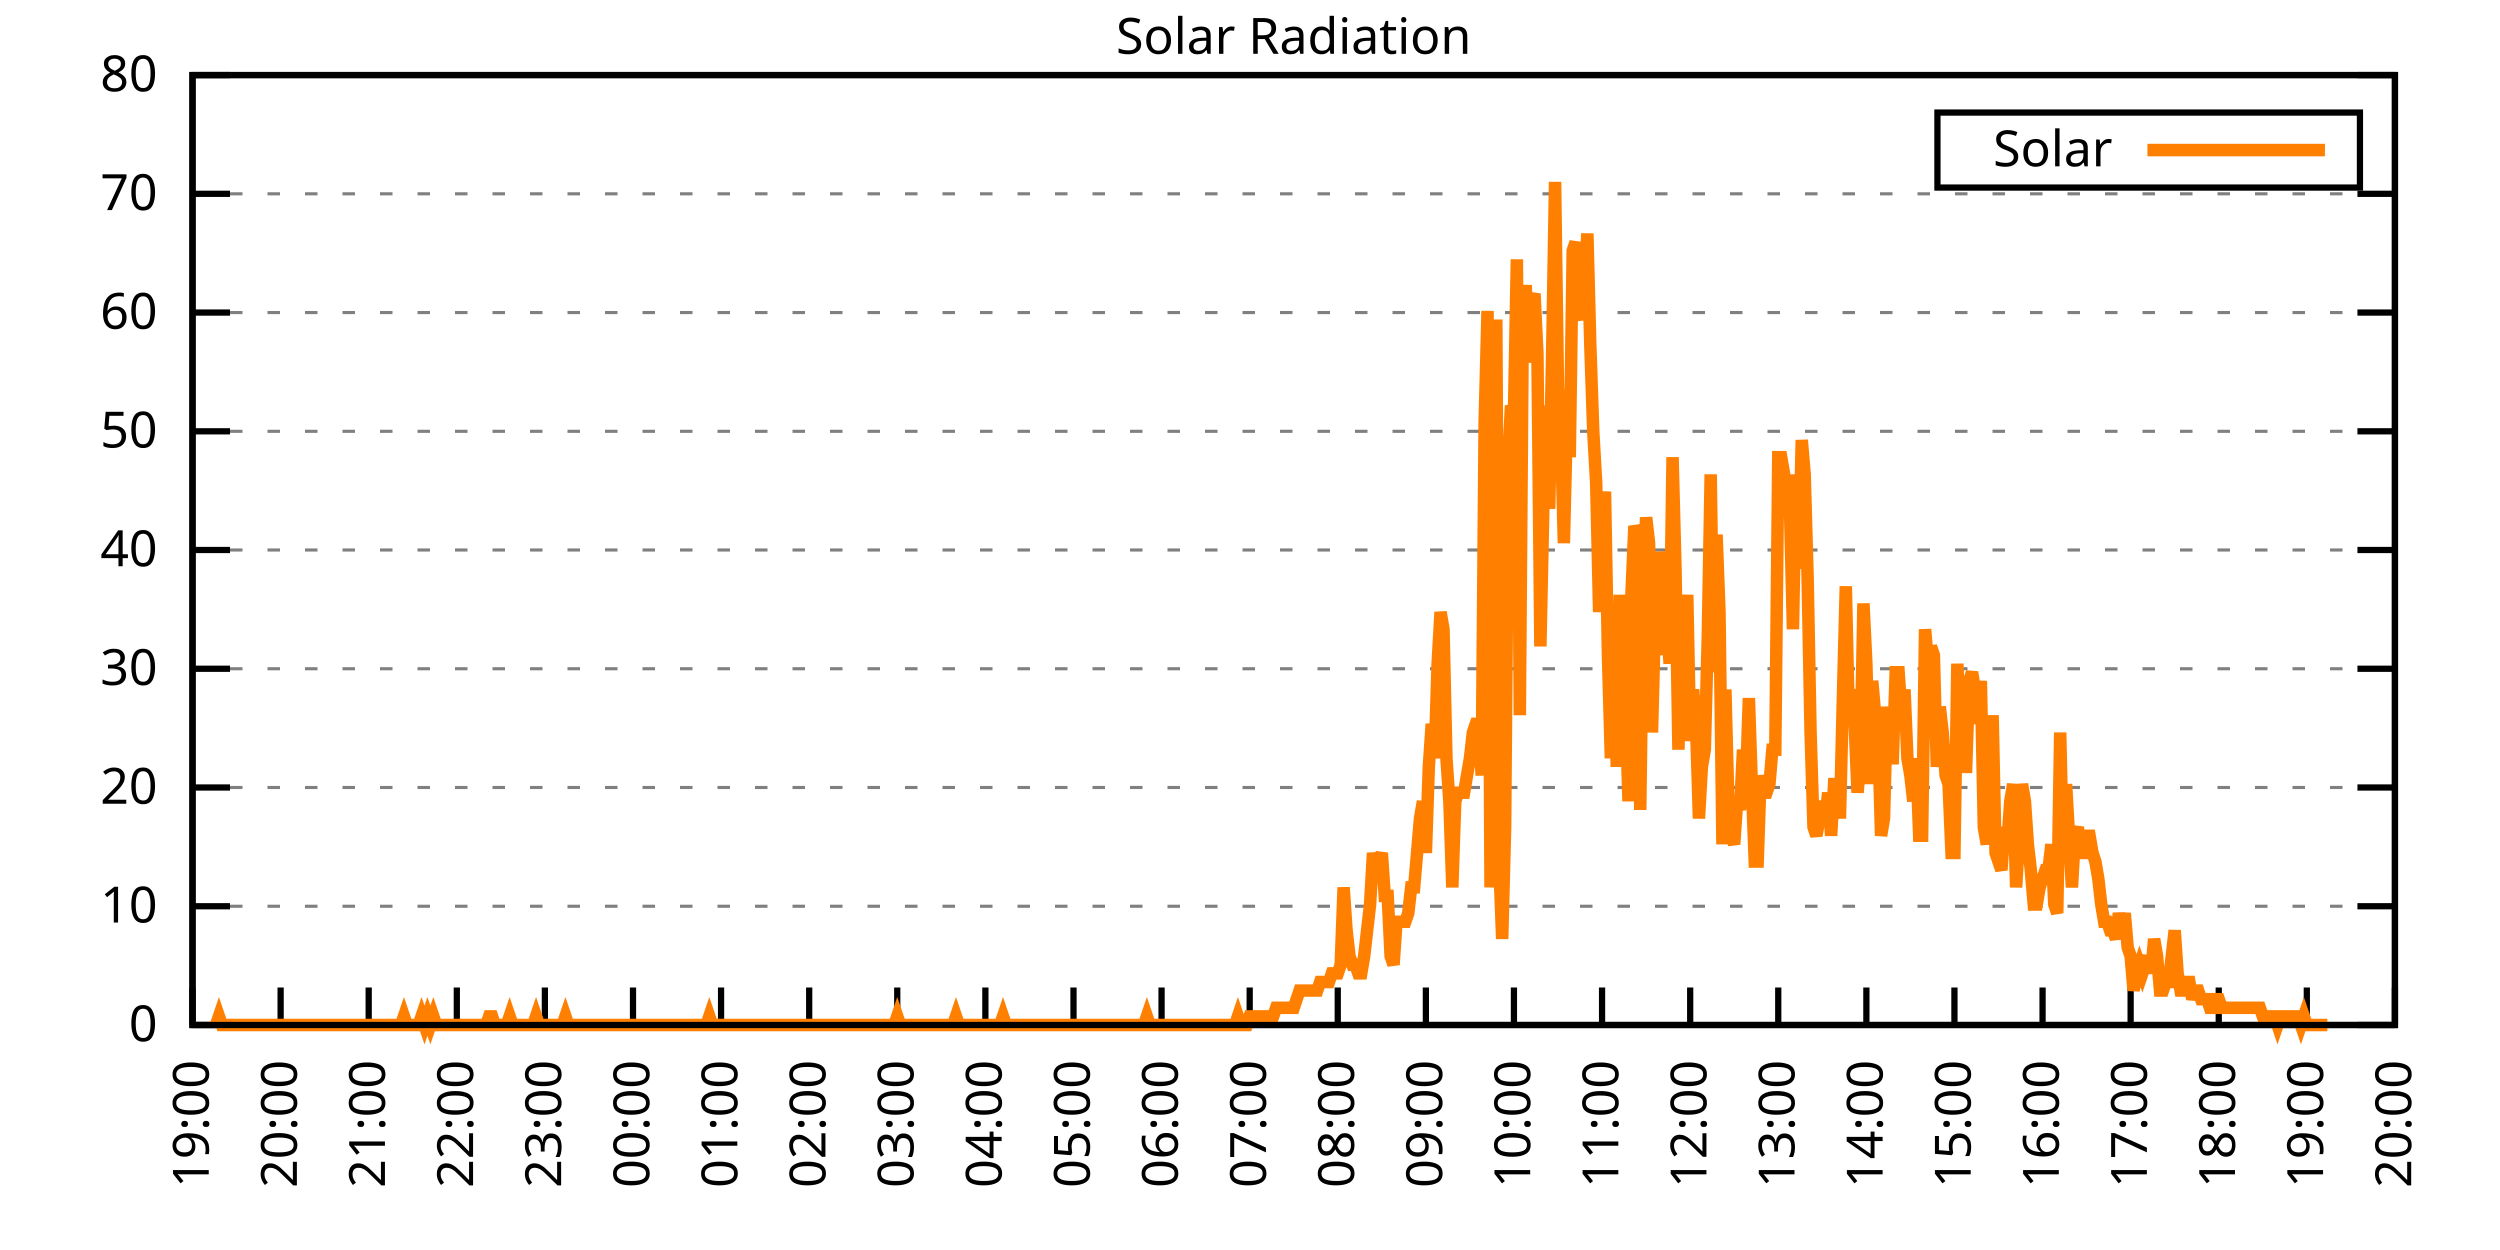
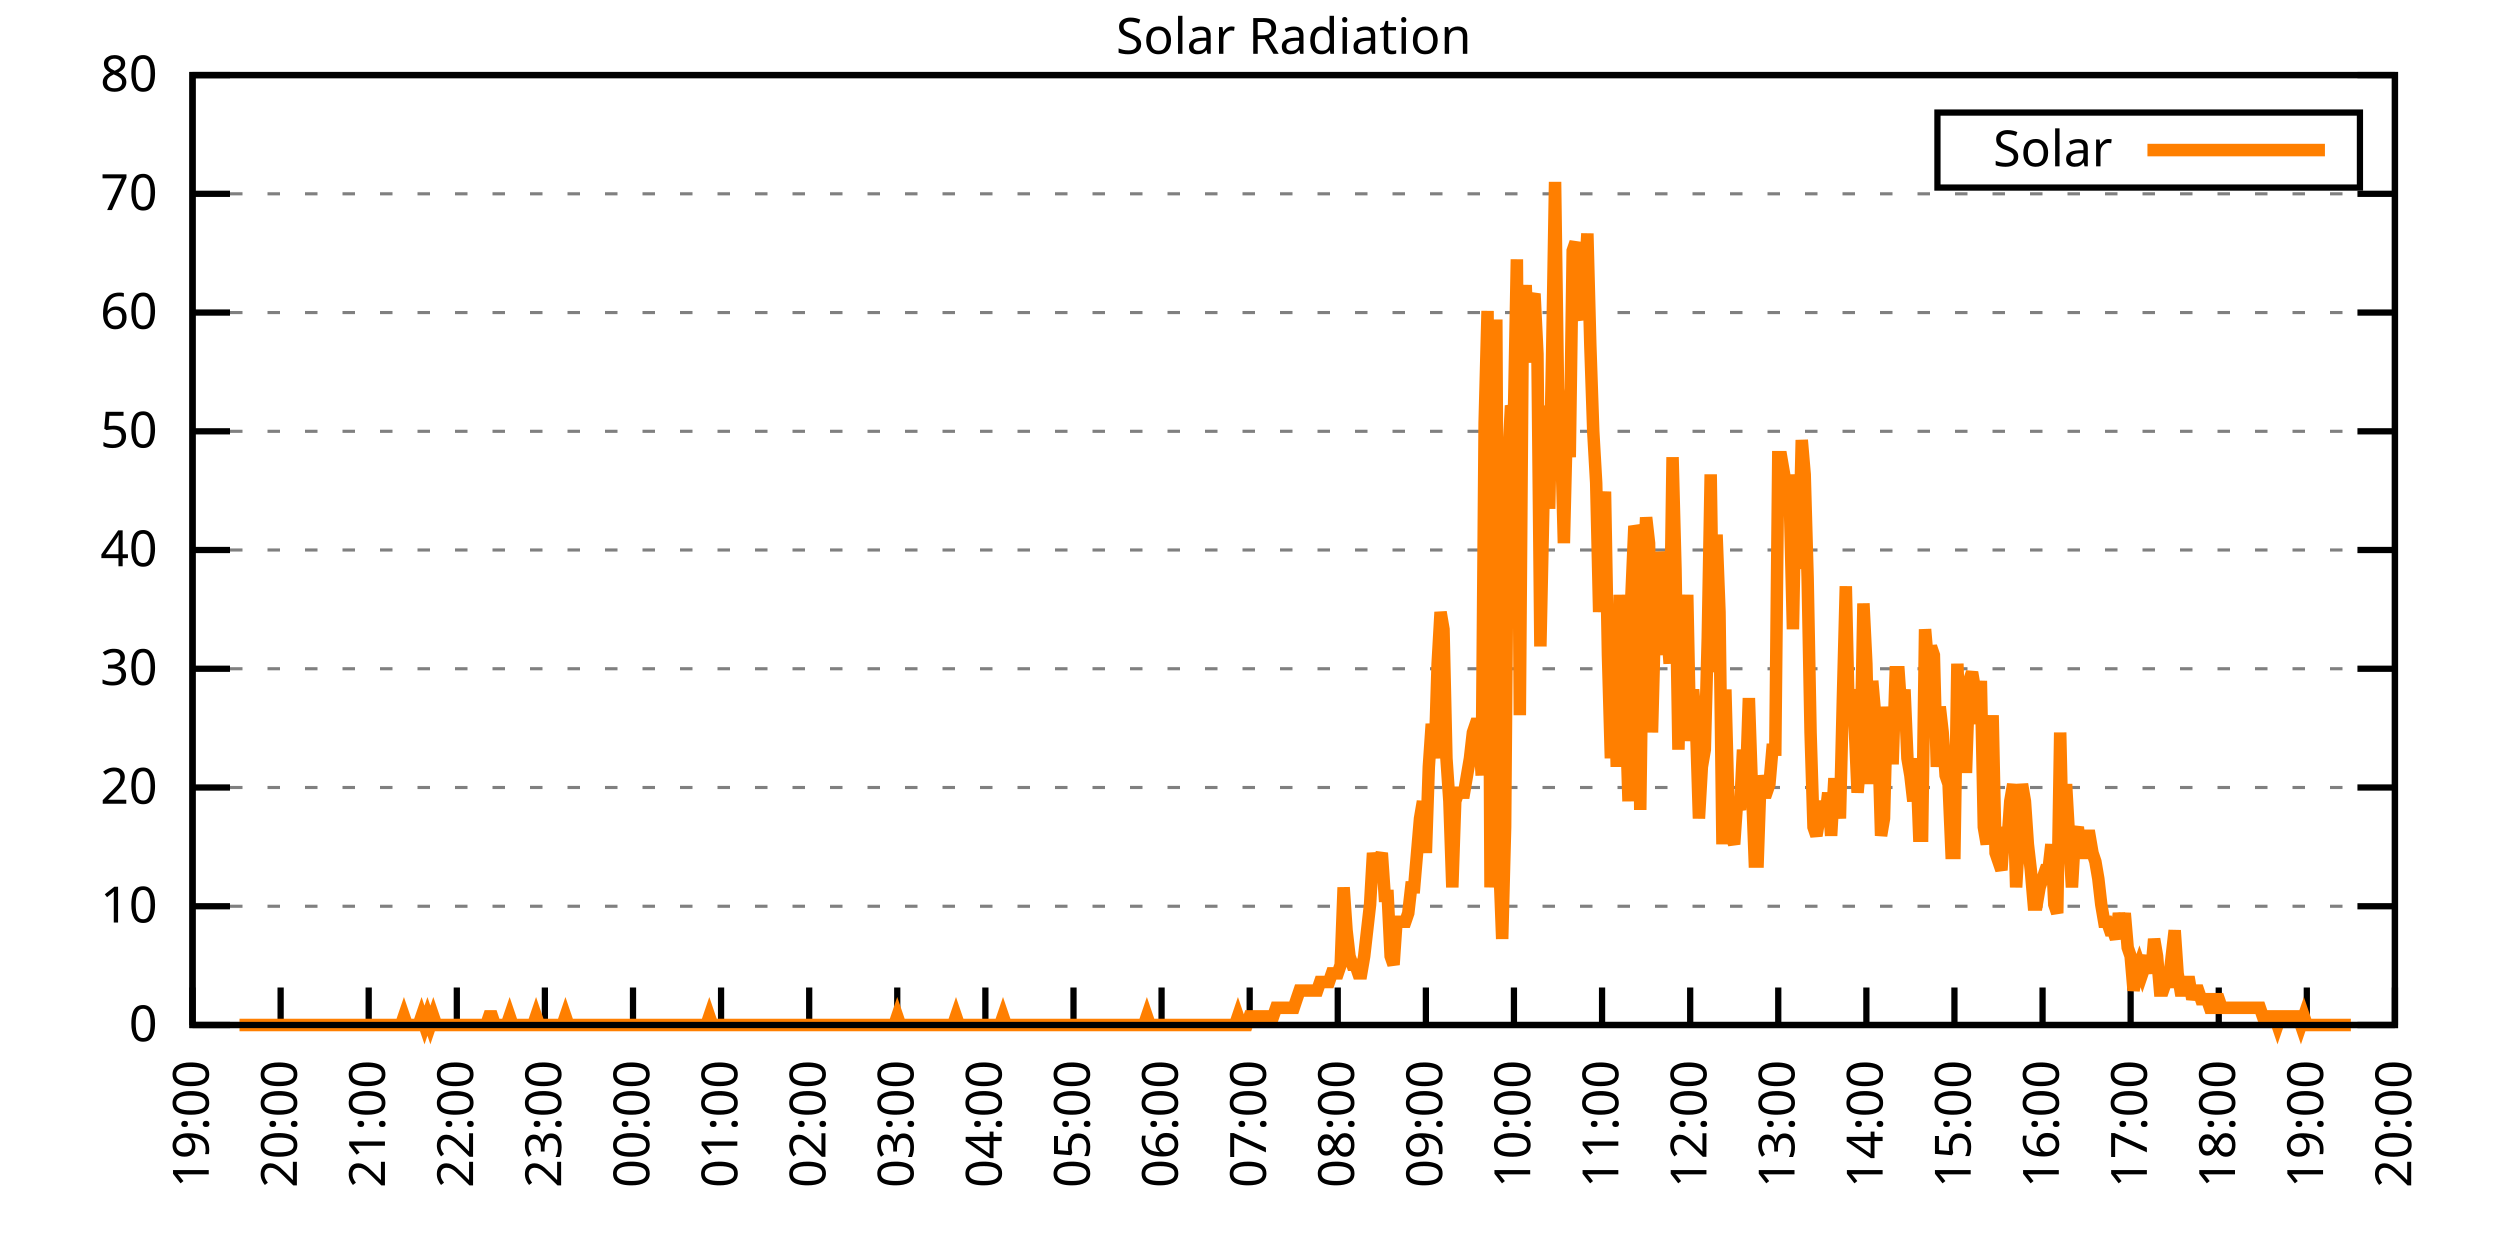
<svg xmlns="http://www.w3.org/2000/svg" xmlns:xlink="http://www.w3.org/1999/xlink" width="400" height="200" viewBox="0 0 400 200">
  <g id="gnuplot_canvas">
    <rect x="0" y="0" width="400" height="200" fill="none" />
    <defs>
      <circle id="gpDot" r="0.5" stroke-width="0.5" stroke="currentColor" />
      <path id="gpPt0" stroke-width="0.333" stroke="currentColor" d="M-1,0 h2 M0,-1 v2" />
      <path id="gpPt1" stroke-width="0.333" stroke="currentColor" d="M-1,-1 L1,1 M1,-1 L-1,1" />
      <path id="gpPt2" stroke-width="0.333" stroke="currentColor" d="M-1,0 L1,0 M0,-1 L0,1 M-1,-1 L1,1 M-1,1 L1,-1" />
      <rect id="gpPt3" stroke-width="0.333" stroke="currentColor" x="-1" y="-1" width="2" height="2" />
      <rect id="gpPt4" stroke-width="0.333" stroke="currentColor" fill="currentColor" x="-1" y="-1" width="2" height="2" />
      <circle id="gpPt5" stroke-width="0.333" stroke="currentColor" cx="0" cy="0" r="1" />
      <use xlink:href="#gpPt5" id="gpPt6" fill="currentColor" stroke="none" />
      <path id="gpPt7" stroke-width="0.333" stroke="currentColor" d="M0,-1.33 L-1.33,0.67 L1.33,0.67 z" />
      <use xlink:href="#gpPt7" id="gpPt8" fill="currentColor" stroke="none" />
      <use xlink:href="#gpPt7" id="gpPt9" stroke="currentColor" transform="rotate(180)" />
      <use xlink:href="#gpPt9" id="gpPt10" fill="currentColor" stroke="none" />
      <use xlink:href="#gpPt3" id="gpPt11" stroke="currentColor" transform="rotate(45)" />
      <use xlink:href="#gpPt11" id="gpPt12" fill="currentColor" stroke="none" />
      <path id="gpPt13" stroke-width="0.333" stroke="currentColor" d="M0,1.330 L1.265,0.411 L0.782,-1.067 L-0.782,-1.076 L-1.265,0.411 z" />
      <use xlink:href="#gpPt13" id="gpPt14" fill="currentColor" stroke="none" />
      <filter id="textbox" filterUnits="objectBoundingBox" x="0" y="0" height="1" width="1">
        <feFlood flood-color="white" flood-opacity="1" result="bgnd" />
        <feComposite in="SourceGraphic" in2="bgnd" operator="atop" />
      </filter>
      <filter id="greybox" filterUnits="objectBoundingBox" x="0" y="0" height="1" width="1">
        <feFlood flood-color="lightgrey" flood-opacity="1" result="grey" />
        <feComposite in="SourceGraphic" in2="grey" operator="atop" />
      </filter>
    </defs>
    <g fill="none" color="white" stroke="currentColor" stroke-width="1.00" stroke-linecap="butt" stroke-linejoin="miter">
</g>
    <g fill="none" color="black" stroke="currentColor" stroke-width="1.00" stroke-linecap="butt" stroke-linejoin="miter">
      <g stroke="none" shape-rendering="crispEdges">
        <polygon fill="rgb(255, 255, 255)" points="30.80,164.00 383.18,164.00 383.18,12.02 30.80,12.02 " />
      </g>
    </g>
    <g fill="none" color="black" stroke="currentColor" stroke-width="1.00" stroke-linecap="butt" stroke-linejoin="miter">
</g>
    <g fill="none" color="black" stroke="black" stroke-width="0.50" stroke-linecap="butt" stroke-linejoin="miter">
</g>
    <g fill="none" color="gray" stroke="currentColor" stroke-width="0.50" stroke-linecap="butt" stroke-linejoin="miter">
      <path stroke="gray" stroke-dasharray="2,4" class="gridline" d="M30.80,164.00 L383.19,164.00  " />
    </g>
    <g fill="none" color="gray" stroke="gray" stroke-width="1.00" stroke-linecap="butt" stroke-linejoin="miter">
</g>
    <g fill="none" color="black" stroke="currentColor" stroke-width="1.00" stroke-linecap="butt" stroke-linejoin="miter">
      <path stroke="black" d="M30.80,164.00 L36.80,164.00 M383.19,164.00 L377.19,164.00  " />
      <g transform="translate(25.20,166.60)" stroke="none" fill="black" font-family="Sans" font-size="8.00" text-anchor="end">
        <text>
          <tspan font-family="Sans"> 0</tspan>
        </text>
      </g>
    </g>
    <g fill="none" color="black" stroke="currentColor" stroke-width="1.00" stroke-linecap="butt" stroke-linejoin="miter">
</g>
    <g fill="none" color="black" stroke="black" stroke-width="0.50" stroke-linecap="butt" stroke-linejoin="miter">
</g>
    <g fill="none" color="gray" stroke="currentColor" stroke-width="0.50" stroke-linecap="butt" stroke-linejoin="miter">
      <path stroke="gray" stroke-dasharray="2,4" class="gridline" d="M30.80,145.00 L383.19,145.00  " />
    </g>
    <g fill="none" color="gray" stroke="gray" stroke-width="1.00" stroke-linecap="butt" stroke-linejoin="miter">
</g>
    <g fill="none" color="black" stroke="currentColor" stroke-width="1.00" stroke-linecap="butt" stroke-linejoin="miter">
      <path stroke="black" d="M30.80,145.00 L36.80,145.00 M383.19,145.00 L377.19,145.00  " />
      <g transform="translate(25.20,147.60)" stroke="none" fill="black" font-family="Sans" font-size="8.00" text-anchor="end">
        <text>
          <tspan font-family="Sans"> 10</tspan>
        </text>
      </g>
    </g>
    <g fill="none" color="black" stroke="currentColor" stroke-width="1.00" stroke-linecap="butt" stroke-linejoin="miter">
</g>
    <g fill="none" color="black" stroke="black" stroke-width="0.50" stroke-linecap="butt" stroke-linejoin="miter">
</g>
    <g fill="none" color="gray" stroke="currentColor" stroke-width="0.50" stroke-linecap="butt" stroke-linejoin="miter">
      <path stroke="gray" stroke-dasharray="2,4" class="gridline" d="M30.80,126.00 L383.19,126.00  " />
    </g>
    <g fill="none" color="gray" stroke="gray" stroke-width="1.00" stroke-linecap="butt" stroke-linejoin="miter">
</g>
    <g fill="none" color="black" stroke="currentColor" stroke-width="1.00" stroke-linecap="butt" stroke-linejoin="miter">
      <path stroke="black" d="M30.80,126.00 L36.80,126.00 M383.19,126.00 L377.19,126.00  " />
      <g transform="translate(25.20,128.60)" stroke="none" fill="black" font-family="Sans" font-size="8.00" text-anchor="end">
        <text>
          <tspan font-family="Sans"> 20</tspan>
        </text>
      </g>
    </g>
    <g fill="none" color="black" stroke="currentColor" stroke-width="1.00" stroke-linecap="butt" stroke-linejoin="miter">
</g>
    <g fill="none" color="black" stroke="black" stroke-width="0.50" stroke-linecap="butt" stroke-linejoin="miter">
</g>
    <g fill="none" color="gray" stroke="currentColor" stroke-width="0.50" stroke-linecap="butt" stroke-linejoin="miter">
      <path stroke="gray" stroke-dasharray="2,4" class="gridline" d="M30.80,107.00 L383.19,107.00  " />
    </g>
    <g fill="none" color="gray" stroke="gray" stroke-width="1.00" stroke-linecap="butt" stroke-linejoin="miter">
</g>
    <g fill="none" color="black" stroke="currentColor" stroke-width="1.00" stroke-linecap="butt" stroke-linejoin="miter">
      <path stroke="black" d="M30.80,107.00 L36.80,107.00 M383.19,107.00 L377.19,107.00  " />
      <g transform="translate(25.20,109.60)" stroke="none" fill="black" font-family="Sans" font-size="8.00" text-anchor="end">
        <text>
          <tspan font-family="Sans"> 30</tspan>
        </text>
      </g>
    </g>
    <g fill="none" color="black" stroke="currentColor" stroke-width="1.00" stroke-linecap="butt" stroke-linejoin="miter">
</g>
    <g fill="none" color="black" stroke="black" stroke-width="0.50" stroke-linecap="butt" stroke-linejoin="miter">
</g>
    <g fill="none" color="gray" stroke="currentColor" stroke-width="0.50" stroke-linecap="butt" stroke-linejoin="miter">
      <path stroke="gray" stroke-dasharray="2,4" class="gridline" d="M30.80,88.00 L383.19,88.00  " />
    </g>
    <g fill="none" color="gray" stroke="gray" stroke-width="1.00" stroke-linecap="butt" stroke-linejoin="miter">
</g>
    <g fill="none" color="black" stroke="currentColor" stroke-width="1.00" stroke-linecap="butt" stroke-linejoin="miter">
      <path stroke="black" d="M30.80,88.00 L36.80,88.00 M383.19,88.00 L377.19,88.00  " />
      <g transform="translate(25.20,90.60)" stroke="none" fill="black" font-family="Sans" font-size="8.00" text-anchor="end">
        <text>
          <tspan font-family="Sans"> 40</tspan>
        </text>
      </g>
    </g>
    <g fill="none" color="black" stroke="currentColor" stroke-width="1.00" stroke-linecap="butt" stroke-linejoin="miter">
</g>
    <g fill="none" color="black" stroke="black" stroke-width="0.50" stroke-linecap="butt" stroke-linejoin="miter">
</g>
    <g fill="none" color="gray" stroke="currentColor" stroke-width="0.50" stroke-linecap="butt" stroke-linejoin="miter">
      <path stroke="gray" stroke-dasharray="2,4" class="gridline" d="M30.80,69.01 L383.19,69.01  " />
    </g>
    <g fill="none" color="gray" stroke="gray" stroke-width="1.00" stroke-linecap="butt" stroke-linejoin="miter">
</g>
    <g fill="none" color="black" stroke="currentColor" stroke-width="1.00" stroke-linecap="butt" stroke-linejoin="miter">
      <path stroke="black" d="M30.80,69.01 L36.80,69.01 M383.19,69.01 L377.19,69.01  " />
      <g transform="translate(25.20,71.61)" stroke="none" fill="black" font-family="Sans" font-size="8.00" text-anchor="end">
        <text>
          <tspan font-family="Sans"> 50</tspan>
        </text>
      </g>
    </g>
    <g fill="none" color="black" stroke="currentColor" stroke-width="1.00" stroke-linecap="butt" stroke-linejoin="miter">
</g>
    <g fill="none" color="black" stroke="black" stroke-width="0.50" stroke-linecap="butt" stroke-linejoin="miter">
</g>
    <g fill="none" color="gray" stroke="currentColor" stroke-width="0.50" stroke-linecap="butt" stroke-linejoin="miter">
      <path stroke="gray" stroke-dasharray="2,4" class="gridline" d="M30.80,50.01 L383.19,50.01  " />
    </g>
    <g fill="none" color="gray" stroke="gray" stroke-width="1.00" stroke-linecap="butt" stroke-linejoin="miter">
</g>
    <g fill="none" color="black" stroke="currentColor" stroke-width="1.00" stroke-linecap="butt" stroke-linejoin="miter">
      <path stroke="black" d="M30.80,50.01 L36.80,50.01 M383.19,50.01 L377.19,50.01  " />
      <g transform="translate(25.20,52.61)" stroke="none" fill="black" font-family="Sans" font-size="8.00" text-anchor="end">
        <text>
          <tspan font-family="Sans"> 60</tspan>
        </text>
      </g>
    </g>
    <g fill="none" color="black" stroke="currentColor" stroke-width="1.00" stroke-linecap="butt" stroke-linejoin="miter">
</g>
    <g fill="none" color="black" stroke="black" stroke-width="0.50" stroke-linecap="butt" stroke-linejoin="miter">
</g>
    <g fill="none" color="gray" stroke="currentColor" stroke-width="0.50" stroke-linecap="butt" stroke-linejoin="miter">
      <path stroke="gray" stroke-dasharray="2,4" class="gridline" d="M30.80,31.01 L383.19,31.01  " />
    </g>
    <g fill="none" color="gray" stroke="gray" stroke-width="1.00" stroke-linecap="butt" stroke-linejoin="miter">
</g>
    <g fill="none" color="black" stroke="currentColor" stroke-width="1.00" stroke-linecap="butt" stroke-linejoin="miter">
      <path stroke="black" d="M30.80,31.01 L36.80,31.01 M383.19,31.01 L377.19,31.01  " />
      <g transform="translate(25.20,33.61)" stroke="none" fill="black" font-family="Sans" font-size="8.00" text-anchor="end">
        <text>
          <tspan font-family="Sans"> 70</tspan>
        </text>
      </g>
    </g>
    <g fill="none" color="black" stroke="currentColor" stroke-width="1.00" stroke-linecap="butt" stroke-linejoin="miter">
</g>
    <g fill="none" color="black" stroke="black" stroke-width="0.50" stroke-linecap="butt" stroke-linejoin="miter">
</g>
    <g fill="none" color="gray" stroke="currentColor" stroke-width="0.50" stroke-linecap="butt" stroke-linejoin="miter">
      <path stroke="gray" stroke-dasharray="2,4" class="gridline" d="M30.80,12.01 L383.19,12.01  " />
    </g>
    <g fill="none" color="gray" stroke="gray" stroke-width="1.00" stroke-linecap="butt" stroke-linejoin="miter">
</g>
    <g fill="none" color="black" stroke="currentColor" stroke-width="1.00" stroke-linecap="butt" stroke-linejoin="miter">
      <path stroke="black" d="M30.80,12.01 L36.80,12.01 M383.19,12.01 L377.19,12.01  " />
      <g transform="translate(25.20,14.61)" stroke="none" fill="black" font-family="Sans" font-size="8.00" text-anchor="end">
        <text>
          <tspan font-family="Sans"> 80</tspan>
        </text>
      </g>
    </g>
    <g fill="none" color="black" stroke="currentColor" stroke-width="1.00" stroke-linecap="butt" stroke-linejoin="miter">
      <path stroke="black" d="M30.80,164.00 L30.80,158.00  " />
      <g transform="translate(33.40,169.60) rotate(270.00)" stroke="none" fill="black" font-family="Sans" font-size="8.00" text-anchor="end">
        <text>
          <tspan font-family="Sans">19:00</tspan>
        </text>
      </g>
    </g>
    <g fill="none" color="black" stroke="currentColor" stroke-width="1.00" stroke-linecap="butt" stroke-linejoin="miter">
      <path stroke="black" d="M44.90,164.00 L44.90,158.00  " />
      <g transform="translate(47.50,169.60) rotate(270.00)" stroke="none" fill="black" font-family="Sans" font-size="8.00" text-anchor="end">
        <text>
          <tspan font-family="Sans">20:00</tspan>
        </text>
      </g>
    </g>
    <g fill="none" color="black" stroke="currentColor" stroke-width="1.00" stroke-linecap="butt" stroke-linejoin="miter">
      <path stroke="black" d="M58.99,164.00 L58.99,158.00  " />
      <g transform="translate(61.59,169.60) rotate(270.00)" stroke="none" fill="black" font-family="Sans" font-size="8.00" text-anchor="end">
        <text>
          <tspan font-family="Sans">21:00</tspan>
        </text>
      </g>
    </g>
    <g fill="none" color="black" stroke="currentColor" stroke-width="1.00" stroke-linecap="butt" stroke-linejoin="miter">
      <path stroke="black" d="M73.09,164.00 L73.09,158.00  " />
      <g transform="translate(75.69,169.60) rotate(270.00)" stroke="none" fill="black" font-family="Sans" font-size="8.00" text-anchor="end">
        <text>
          <tspan font-family="Sans">22:00</tspan>
        </text>
      </g>
    </g>
    <g fill="none" color="black" stroke="currentColor" stroke-width="1.00" stroke-linecap="butt" stroke-linejoin="miter">
      <path stroke="black" d="M87.18,164.00 L87.18,158.00  " />
      <g transform="translate(89.78,169.60) rotate(270.00)" stroke="none" fill="black" font-family="Sans" font-size="8.00" text-anchor="end">
        <text>
          <tspan font-family="Sans">23:00</tspan>
        </text>
      </g>
    </g>
    <g fill="none" color="black" stroke="currentColor" stroke-width="1.00" stroke-linecap="butt" stroke-linejoin="miter">
      <path stroke="black" d="M101.28,164.00 L101.28,158.00  " />
      <g transform="translate(103.88,169.60) rotate(270.00)" stroke="none" fill="black" font-family="Sans" font-size="8.00" text-anchor="end">
        <text>
          <tspan font-family="Sans">00:00</tspan>
        </text>
      </g>
    </g>
    <g fill="none" color="black" stroke="currentColor" stroke-width="1.00" stroke-linecap="butt" stroke-linejoin="miter">
      <path stroke="black" d="M115.37,164.00 L115.37,158.00  " />
      <g transform="translate(117.97,169.60) rotate(270.00)" stroke="none" fill="black" font-family="Sans" font-size="8.00" text-anchor="end">
        <text>
          <tspan font-family="Sans">01:00</tspan>
        </text>
      </g>
    </g>
    <g fill="none" color="black" stroke="currentColor" stroke-width="1.00" stroke-linecap="butt" stroke-linejoin="miter">
      <path stroke="black" d="M129.47,164.00 L129.47,158.00  " />
      <g transform="translate(132.07,169.60) rotate(270.00)" stroke="none" fill="black" font-family="Sans" font-size="8.00" text-anchor="end">
        <text>
          <tspan font-family="Sans">02:00</tspan>
        </text>
      </g>
    </g>
    <g fill="none" color="black" stroke="currentColor" stroke-width="1.00" stroke-linecap="butt" stroke-linejoin="miter">
      <path stroke="black" d="M143.56,164.00 L143.56,158.00  " />
      <g transform="translate(146.16,169.60) rotate(270.00)" stroke="none" fill="black" font-family="Sans" font-size="8.00" text-anchor="end">
        <text>
          <tspan font-family="Sans">03:00</tspan>
        </text>
      </g>
    </g>
    <g fill="none" color="black" stroke="currentColor" stroke-width="1.00" stroke-linecap="butt" stroke-linejoin="miter">
      <path stroke="black" d="M157.66,164.00 L157.66,158.00  " />
      <g transform="translate(160.26,169.60) rotate(270.00)" stroke="none" fill="black" font-family="Sans" font-size="8.00" text-anchor="end">
        <text>
          <tspan font-family="Sans">04:00</tspan>
        </text>
      </g>
    </g>
    <g fill="none" color="black" stroke="currentColor" stroke-width="1.00" stroke-linecap="butt" stroke-linejoin="miter">
      <path stroke="black" d="M171.76,164.00 L171.76,158.00  " />
      <g transform="translate(174.36,169.60) rotate(270.00)" stroke="none" fill="black" font-family="Sans" font-size="8.00" text-anchor="end">
        <text>
          <tspan font-family="Sans">05:00</tspan>
        </text>
      </g>
    </g>
    <g fill="none" color="black" stroke="currentColor" stroke-width="1.00" stroke-linecap="butt" stroke-linejoin="miter">
      <path stroke="black" d="M185.85,164.00 L185.85,158.00  " />
      <g transform="translate(188.45,169.60) rotate(270.00)" stroke="none" fill="black" font-family="Sans" font-size="8.00" text-anchor="end">
        <text>
          <tspan font-family="Sans">06:00</tspan>
        </text>
      </g>
    </g>
    <g fill="none" color="black" stroke="currentColor" stroke-width="1.00" stroke-linecap="butt" stroke-linejoin="miter">
      <path stroke="black" d="M199.95,164.00 L199.95,158.00  " />
      <g transform="translate(202.55,169.60) rotate(270.00)" stroke="none" fill="black" font-family="Sans" font-size="8.00" text-anchor="end">
        <text>
          <tspan font-family="Sans">07:00</tspan>
        </text>
      </g>
    </g>
    <g fill="none" color="black" stroke="currentColor" stroke-width="1.00" stroke-linecap="butt" stroke-linejoin="miter">
      <path stroke="black" d="M214.04,164.00 L214.04,158.00  " />
      <g transform="translate(216.64,169.60) rotate(270.00)" stroke="none" fill="black" font-family="Sans" font-size="8.00" text-anchor="end">
        <text>
          <tspan font-family="Sans">08:00</tspan>
        </text>
      </g>
    </g>
    <g fill="none" color="black" stroke="currentColor" stroke-width="1.00" stroke-linecap="butt" stroke-linejoin="miter">
      <path stroke="black" d="M228.14,164.00 L228.14,158.00  " />
      <g transform="translate(230.74,169.60) rotate(270.00)" stroke="none" fill="black" font-family="Sans" font-size="8.00" text-anchor="end">
        <text>
          <tspan font-family="Sans">09:00</tspan>
        </text>
      </g>
    </g>
    <g fill="none" color="black" stroke="currentColor" stroke-width="1.00" stroke-linecap="butt" stroke-linejoin="miter">
      <path stroke="black" d="M242.23,164.00 L242.23,158.00  " />
      <g transform="translate(244.83,169.60) rotate(270.00)" stroke="none" fill="black" font-family="Sans" font-size="8.00" text-anchor="end">
        <text>
          <tspan font-family="Sans">10:00</tspan>
        </text>
      </g>
    </g>
    <g fill="none" color="black" stroke="currentColor" stroke-width="1.00" stroke-linecap="butt" stroke-linejoin="miter">
      <path stroke="black" d="M256.33,164.00 L256.33,158.00  " />
      <g transform="translate(258.93,169.60) rotate(270.00)" stroke="none" fill="black" font-family="Sans" font-size="8.00" text-anchor="end">
        <text>
          <tspan font-family="Sans">11:00</tspan>
        </text>
      </g>
    </g>
    <g fill="none" color="black" stroke="currentColor" stroke-width="1.00" stroke-linecap="butt" stroke-linejoin="miter">
      <path stroke="black" d="M270.43,164.00 L270.43,158.00  " />
      <g transform="translate(273.03,169.60) rotate(270.00)" stroke="none" fill="black" font-family="Sans" font-size="8.00" text-anchor="end">
        <text>
          <tspan font-family="Sans">12:00</tspan>
        </text>
      </g>
    </g>
    <g fill="none" color="black" stroke="currentColor" stroke-width="1.00" stroke-linecap="butt" stroke-linejoin="miter">
      <path stroke="black" d="M284.52,164.00 L284.52,158.00  " />
      <g transform="translate(287.12,169.60) rotate(270.00)" stroke="none" fill="black" font-family="Sans" font-size="8.00" text-anchor="end">
        <text>
          <tspan font-family="Sans">13:00</tspan>
        </text>
      </g>
    </g>
    <g fill="none" color="black" stroke="currentColor" stroke-width="1.00" stroke-linecap="butt" stroke-linejoin="miter">
      <path stroke="black" d="M298.62,164.00 L298.62,158.00  " />
      <g transform="translate(301.22,169.60) rotate(270.00)" stroke="none" fill="black" font-family="Sans" font-size="8.00" text-anchor="end">
        <text>
          <tspan font-family="Sans">14:00</tspan>
        </text>
      </g>
    </g>
    <g fill="none" color="black" stroke="currentColor" stroke-width="1.00" stroke-linecap="butt" stroke-linejoin="miter">
      <path stroke="black" d="M312.71,164.00 L312.71,158.00  " />
      <g transform="translate(315.31,169.60) rotate(270.00)" stroke="none" fill="black" font-family="Sans" font-size="8.00" text-anchor="end">
        <text>
          <tspan font-family="Sans">15:00</tspan>
        </text>
      </g>
    </g>
    <g fill="none" color="black" stroke="currentColor" stroke-width="1.00" stroke-linecap="butt" stroke-linejoin="miter">
      <path stroke="black" d="M326.81,164.00 L326.81,158.00  " />
      <g transform="translate(329.41,169.60) rotate(270.00)" stroke="none" fill="black" font-family="Sans" font-size="8.00" text-anchor="end">
        <text>
          <tspan font-family="Sans">16:00</tspan>
        </text>
      </g>
    </g>
    <g fill="none" color="black" stroke="currentColor" stroke-width="1.00" stroke-linecap="butt" stroke-linejoin="miter">
      <path stroke="black" d="M340.90,164.00 L340.90,158.00  " />
      <g transform="translate(343.50,169.60) rotate(270.00)" stroke="none" fill="black" font-family="Sans" font-size="8.00" text-anchor="end">
        <text>
          <tspan font-family="Sans">17:00</tspan>
        </text>
      </g>
    </g>
    <g fill="none" color="black" stroke="currentColor" stroke-width="1.00" stroke-linecap="butt" stroke-linejoin="miter">
      <path stroke="black" d="M355.00,164.00 L355.00,158.00  " />
      <g transform="translate(357.60,169.60) rotate(270.00)" stroke="none" fill="black" font-family="Sans" font-size="8.00" text-anchor="end">
        <text>
          <tspan font-family="Sans">18:00</tspan>
        </text>
      </g>
    </g>
    <g fill="none" color="black" stroke="currentColor" stroke-width="1.00" stroke-linecap="butt" stroke-linejoin="miter">
      <path stroke="black" d="M369.09,164.00 L369.09,158.00  " />
      <g transform="translate(371.69,169.60) rotate(270.00)" stroke="none" fill="black" font-family="Sans" font-size="8.00" text-anchor="end">
        <text>
          <tspan font-family="Sans">19:00</tspan>
        </text>
      </g>
    </g>
    <g fill="none" color="black" stroke="currentColor" stroke-width="1.00" stroke-linecap="butt" stroke-linejoin="miter">
      <path stroke="black" d="M383.19,164.00 L383.19,158.00  " />
      <g transform="translate(385.79,169.60) rotate(270.00)" stroke="none" fill="black" font-family="Sans" font-size="8.00" text-anchor="end">
        <text>
          <tspan font-family="Sans">20:00</tspan>
        </text>
      </g>
    </g>
    <g fill="none" color="black" stroke="currentColor" stroke-width="1.00" stroke-linecap="butt" stroke-linejoin="miter">
</g>
    <g fill="none" color="black" stroke="currentColor" stroke-width="1.00" stroke-linecap="butt" stroke-linejoin="miter">
      <path stroke="black" d="M30.80,12.01 L30.80,164.00 L383.19,164.00 L383.19,12.01 L30.80,12.01 Z  " />
    </g>
    <g fill="none" color="black" stroke="currentColor" stroke-width="1.00" stroke-linecap="butt" stroke-linejoin="miter">
</g>
    <g fill="none" color="black" stroke="currentColor" stroke-width="1.00" stroke-linecap="butt" stroke-linejoin="miter">
      <path stroke="black" d="M309.99,30.01 L309.99,18.01 L377.59,18.01 L377.59,30.01 L309.99,30.01 Z  " />
    </g>
    <g id="Solar_Radiation_plot_1">
      <g fill="none" color="white" stroke="black" stroke-width="2.00" stroke-linecap="butt" stroke-linejoin="miter">
</g>
      <g fill="none" color="black" stroke="currentColor" stroke-width="2.00" stroke-linecap="butt" stroke-linejoin="miter">
        <g transform="translate(337.99,26.61)" stroke="none" fill="black" font-family="Sans" font-size="8.00" text-anchor="end">
          <text>
            <tspan font-family="Sans">Solar</tspan>
          </text>
        </g>
      </g>
      <g fill="none" color="black" stroke="currentColor" stroke-width="2.00" stroke-linecap="butt" stroke-linejoin="miter">
-         <path stroke="rgb(255, 127,   0)" d="M343.59,24.01 L371.99,24.01 M34.56,164.00 L35.03,162.62 L35.50,164.00 L35.97,164.00 L36.44,164.00 L36.91,164.00   L37.38,164.00 L37.85,164.00 L38.32,164.00 L38.79,164.00 L39.26,164.00 L39.73,164.00 L40.20,164.00 L40.67,164.00   L41.14,164.00 L41.61,164.00 L42.08,164.00 L42.55,164.00 L43.02,164.00 L43.49,164.00 L43.96,164.00 L44.43,164.00   L44.90,164.00 L45.37,164.00 L45.84,164.00 L46.31,164.00 L46.78,164.00 L47.24,164.00 L47.71,164.00 L48.18,164.00   L48.65,164.00 L49.12,164.00 L49.59,164.00 L60.17,164.00 L60.87,164.00 L61.34,164.00 L61.81,164.00 L62.28,164.00   L62.75,164.00 L63.22,164.00 L63.69,164.00 L64.16,164.00 L64.63,162.62 L65.10,164.00 L65.57,164.00 L66.04,164.00   L66.51,164.00 L66.98,164.00 L67.45,162.62 L67.92,164.00 L68.39,162.62 L68.86,164.00 L69.33,162.62 L69.80,164.00   L70.27,164.00 L70.74,164.00 L71.21,164.00 L71.68,164.00 L72.15,164.00 L72.62,164.00 L73.09,164.00 L73.56,164.00   L74.03,164.00 L74.50,164.00 L74.97,164.00 L75.44,164.00 L75.91,164.00 L76.38,164.00 L76.85,164.00 L77.32,164.00   L77.79,164.00 L78.26,162.62 L78.73,162.62 L79.19,164.00 L79.66,164.00 L80.13,164.00 L80.60,164.00 L81.07,164.00   L81.54,162.62 L82.01,164.00 L82.48,164.00 L82.95,164.00 L83.42,164.00 L83.89,164.00 L84.36,164.00 L84.83,164.00   L85.30,164.00 L85.77,162.62 L86.24,164.00 L86.71,164.00 L87.18,164.00 L87.65,164.00 L88.12,164.00 L88.59,164.00   L89.06,164.00 L89.53,164.00 L90.00,164.00 L90.47,162.62 L90.94,164.00 L91.41,164.00 L91.88,164.00 L92.35,164.00   L92.82,164.00 L93.29,164.00 L93.76,164.00 L94.23,164.00 L94.70,164.00 L95.17,164.00 L95.64,164.00 L96.11,164.00   L96.58,164.00 L97.05,164.00 L97.52,164.00 L97.99,164.00 L98.46,164.00 L98.93,164.00 L99.40,164.00 L99.87,164.00   L100.34,164.00 L100.81,164.00 L101.28,164.00 L101.75,164.00 L102.22,164.00 L102.69,164.00 L103.16,164.00 L103.63,164.00   L104.10,164.00 L104.57,164.00 L105.04,164.00 L105.51,164.00 L105.98,164.00 L106.45,164.00 L106.92,164.00 L107.39,164.00   L107.86,164.00 L108.33,164.00 L108.80,164.00 L109.27,164.00 L109.74,164.00 L110.21,164.00 L110.68,164.00 L111.14,164.00   L111.61,164.00 L112.08,164.00 L112.55,164.00 L113.02,164.00 L113.49,162.62 L113.96,164.00 L114.43,164.00 L114.90,164.00   L115.37,164.00 L115.84,164.00 L116.31,164.00 L116.78,164.00 L117.25,164.00 L117.72,164.00 L118.19,164.00 L118.66,164.00   L119.13,164.00 L119.60,164.00 L120.07,164.00 L120.54,164.00 L121.01,164.00 L121.48,164.00 L121.95,164.00 L122.42,164.00   L122.89,164.00 L123.36,164.00 L123.83,164.00 L124.30,164.00 L124.77,164.00 L125.24,164.00 L125.71,164.00 L126.18,164.00   L126.65,164.00 L127.12,164.00 L127.59,164.00 L128.06,164.00 L128.53,164.00 L129.00,164.00 L129.47,164.00 L129.94,164.00   L130.41,164.00 L130.88,164.00 L131.35,164.00 L131.82,164.00 L132.29,164.00 L132.76,164.00 L133.23,164.00 L133.70,164.00   L134.17,164.00 L134.64,164.00 L135.11,164.00 L135.58,164.00 L136.05,164.00 L136.52,164.00 L136.99,164.00 L137.46,164.00   L137.93,164.00 L138.40,164.00 L138.87,164.00 L139.34,164.00 L139.81,164.00 L140.28,164.00 L140.75,164.00 L141.22,164.00   L141.69,164.00 L142.16,164.00 L142.63,164.00 L143.09,164.00 L143.56,162.62 L144.03,164.00 L144.50,164.00 L144.97,164.00   L145.44,164.00 L145.91,164.00 L146.38,164.00 L146.85,164.00 L147.32,164.00 L147.79,164.00 L148.26,164.00 L148.73,164.00   L149.20,164.00 L149.67,164.00 L150.14,164.00 L150.61,164.00 L151.08,164.00 L151.55,164.00 L152.02,164.00 L152.49,164.00   L152.96,162.62 L153.43,164.00 L153.90,164.00 L154.37,164.00 L154.84,164.00 L155.31,164.00 L155.78,164.00 L156.25,164.00   L156.72,164.00 L157.19,164.00 L157.66,164.00 L158.13,164.00 L158.60,164.00 L159.07,164.00 L159.54,164.00 L160.01,164.00   L160.48,162.62 L160.95,164.00 L161.42,164.00 L161.89,164.00 L162.36,164.00 L162.83,164.00 L163.30,164.00 L163.77,164.00   L164.24,164.00 L164.71,164.00 L165.18,164.00 L165.65,164.00 L166.12,164.00 L166.59,164.00 L167.06,164.00 L167.53,164.00   L168.00,164.00 L168.47,164.00 L168.94,164.00 L169.41,164.00 L169.88,164.00 L170.35,164.00 L170.82,164.00 L171.29,164.00   L171.76,164.00 L172.23,164.00 L172.70,164.00 L173.17,164.00 L173.64,164.00 L174.11,164.00 L174.58,164.00 L175.04,164.00   L175.51,164.00 L175.98,164.00 L176.45,164.00 L176.92,164.00 L177.39,164.00 L177.86,164.00 L178.33,164.00 L178.80,164.00   L179.27,164.00 L179.74,164.00 L180.21,164.00 L180.68,164.00 L181.15,164.00 L181.62,164.00 L182.09,164.00 L182.56,164.00   L183.03,164.00 L183.50,162.62 L183.97,164.00 L184.44,164.00 L184.91,164.00 L185.38,164.00 L185.85,164.00 L186.32,164.00   L186.79,164.00 L187.26,164.00 L187.73,164.00 L188.20,164.00 L188.67,164.00 L189.14,164.00 L189.61,164.00 L190.08,164.00   L190.55,164.00 L191.02,164.00 L191.49,164.00 L191.96,164.00 L192.43,164.00 L192.90,164.00 L193.37,164.00 L193.84,164.00   L194.31,164.00 L194.78,164.00 L195.25,164.00 L195.72,164.00 L196.19,164.00 L196.66,164.00 L197.13,164.00 L197.60,164.00   L198.07,162.62 L198.54,164.00 L199.01,164.00 L199.48,164.00 L199.95,162.62 L200.42,162.62 L200.89,162.62 L201.36,162.62   L201.83,162.62 L202.30,162.62 L202.77,162.62 L203.24,162.62 L203.71,162.62 L204.18,161.25 L204.65,161.25 L205.12,161.25   L205.59,161.25 L206.06,161.25 L206.53,161.25 L207.00,161.25 L207.46,159.87 L207.93,158.49 L208.40,158.49 L208.87,158.49   L209.34,158.49 L209.81,158.49 L210.28,158.49 L210.75,158.49 L211.22,157.12 L211.69,157.12 L212.16,157.12 L212.63,157.12   L213.10,155.74 L213.57,155.74 L214.04,155.74 L214.51,154.36 L214.98,141.98 L215.45,148.86 L215.92,152.99 L216.39,154.36   L216.86,154.36 L217.33,155.74 L217.80,155.74 L218.27,152.99 L218.74,148.86 L219.21,144.73 L219.68,136.47 L220.15,139.22   L220.62,137.85 L221.09,136.47 L221.56,143.35 L222.03,143.35 L222.50,152.99 L222.97,154.36 L223.44,147.48 L223.91,147.48   L224.38,147.48 L224.85,147.48 L225.32,146.11 L225.79,141.98 L226.26,141.98 L226.73,136.47 L227.20,130.96 L227.67,128.21   L228.14,136.47 L228.61,122.70 L229.08,115.82 L229.55,121.33 L230.02,106.19 L230.49,97.93 L230.96,100.68 L231.43,121.33   L231.90,128.21 L232.37,141.98 L232.84,128.21 L233.31,126.83 L233.78,126.83 L234.25,126.83 L234.72,124.08 L235.19,121.33   L235.66,117.20 L236.13,115.82 L236.60,115.82 L237.07,124.08 L237.54,67.64 L238.01,49.75 L238.48,141.98 L238.95,130.96   L239.41,51.12 L239.88,137.85 L240.35,150.23 L240.82,132.34 L241.29,74.53 L241.76,64.89 L242.23,66.27 L242.70,41.49   L243.17,114.44 L243.64,52.50 L244.11,45.62 L244.58,58.01 L245.05,48.37 L245.52,46.99 L245.99,56.63 L246.46,103.43   L246.93,81.41 L247.40,64.89 L247.87,81.41 L248.34,56.63 L248.81,29.10 L249.28,62.14 L249.75,69.02 L250.22,86.91   L250.69,67.64 L251.16,73.15 L251.63,40.11 L252.10,38.74 L252.57,49.75 L253.04,51.12 L253.51,45.62 L253.98,37.36   L254.45,55.25 L254.92,69.02 L255.39,77.28 L255.86,97.93 L256.33,84.16 L256.80,78.66 L257.27,104.81 L257.74,121.33   L258.21,103.43 L258.68,122.70 L259.15,95.17 L259.62,108.94 L260.09,113.07 L260.56,128.21 L261.03,95.17 L261.50,84.16   L261.97,85.54 L262.44,129.59 L262.91,93.80 L263.38,82.78 L263.85,86.91 L264.32,117.20 L264.79,99.30 L265.26,104.81   L265.73,88.29 L266.20,92.42 L266.67,99.30 L267.14,106.19 L267.61,73.15 L268.08,91.04 L268.55,119.95 L269.02,96.55   L269.49,104.81 L269.96,95.17 L270.43,118.57 L270.90,110.32 L271.36,115.82 L271.83,130.96 L272.30,122.70 L272.77,119.95   L273.24,102.06 L273.71,75.90 L274.18,107.56 L274.65,85.54 L275.12,97.93 L275.59,135.09 L276.06,110.32 L276.53,128.21   L277.00,133.72 L277.47,135.09 L277.94,128.21 L278.41,129.59 L278.88,119.95 L279.35,125.46 L279.82,111.69 L280.29,125.46   L280.76,137.85 L281.23,137.85 L281.70,124.08 L282.17,126.83 L282.64,126.83 L283.11,125.46 L283.58,119.95 L284.05,119.95   L284.52,73.15 L284.99,73.15 L285.46,75.90 L285.93,81.41 L286.40,81.41 L286.87,100.68 L287.34,75.90 L287.81,91.04   L288.28,70.40 L288.75,75.90 L289.22,92.42 L289.69,117.20 L290.16,132.34 L290.63,133.72 L291.10,130.96 L291.57,128.21   L292.04,130.96 L292.51,126.83 L292.98,133.72 L293.45,125.46 L293.92,125.46 L294.39,130.96 L294.86,111.69 L295.33,93.80   L295.80,114.44 L296.27,110.32 L296.74,115.82 L297.21,126.83 L297.68,121.33 L298.15,96.55 L298.62,106.19 L299.09,125.46   L299.56,108.94 L300.03,114.44 L300.50,117.20 L300.97,133.72 L301.44,130.96 L301.91,113.07 L302.38,121.33 L302.85,121.33   L303.31,107.56 L303.78,107.56 L304.25,114.44 L304.72,110.32 L305.19,121.33 L305.66,124.08 L306.13,128.21 L306.60,121.33   L307.07,133.72 L307.54,133.72 L308.01,100.68 L308.48,106.19 L308.95,103.43 L309.42,104.81 L309.89,122.70 L310.36,113.07   L310.83,117.20 L311.30,124.08 L311.77,125.46 L312.24,136.47 L312.71,136.47 L313.18,106.19 L313.65,119.95 L314.12,122.70   L314.59,122.70 L315.06,108.94 L315.53,107.56 L316.00,110.32 L316.47,115.82 L316.94,108.94 L317.41,132.34 L317.88,135.09   L318.35,126.83 L318.82,114.44 L319.29,136.47 L319.76,137.85 L320.23,139.22 L320.70,132.34 L321.17,135.09 L321.64,128.21   L322.11,125.46 L322.58,141.98 L323.05,133.72 L323.52,125.46 L323.99,128.21 L324.46,135.09 L324.93,139.22 L325.40,144.73   L325.87,144.73 L326.34,141.98 L326.81,140.60 L327.28,139.22 L327.75,139.22 L328.22,135.09 L328.69,144.73 L329.16,146.11   L329.63,117.20 L330.10,137.85 L330.57,125.46 L331.04,133.72 L331.51,141.98 L331.98,133.72 L332.45,132.34 L332.92,136.47   L333.39,136.47 L333.86,133.72 L334.33,133.72 L334.80,136.47 L335.26,137.85 L335.73,140.60 L336.20,144.73 L336.67,147.48   L337.14,147.48 L337.61,148.86 L338.08,148.86 L338.55,150.23 L339.02,146.11 L339.49,148.86 L339.96,146.11 L340.43,151.61   L340.90,152.99 L341.37,158.49 L341.84,155.74 L342.31,154.36 L342.78,155.74 L343.25,154.36 L343.72,152.99 L344.19,155.74   L344.66,150.23 L345.13,152.99 L345.60,158.49 L346.07,158.49 L346.54,157.12 L347.01,157.12 L347.48,152.99 L347.95,148.86   L348.42,155.74 L348.89,158.49 L349.36,158.49 L349.83,157.12 L350.30,157.12 L350.77,159.87 L351.24,158.49 L351.71,158.49   L352.18,159.87 L352.65,159.87 L353.12,159.87 L353.59,161.25 L354.06,161.25 L354.53,159.87 L355.00,159.87 L355.47,161.25   L355.94,161.25 L356.41,161.25 L356.88,161.25 L357.35,161.25 L357.82,161.25 L358.29,161.25 L358.76,161.25 L359.23,161.25   L359.70,161.25 L360.17,161.25 L360.64,161.25 L361.11,161.25 L361.58,161.25 L362.05,162.62 L362.52,162.62 L362.99,162.62   L363.46,162.62 L363.93,162.62 L364.40,164.00 L364.87,162.62 L365.34,162.62 L365.81,162.62 L366.28,162.62 L366.75,162.62   L367.21,162.62 L367.68,162.62 L368.15,164.00 L368.62,162.62 L369.09,164.00 L369.56,164.00 L370.03,164.00 L370.50,164.00   L370.97,164.00 L371.44,164.00 L371.91,164.00 L372.38,164.00  " />
+         <path stroke="rgb(255, 127,   0)" d="M343.59,24.01 L371.99,24.01 M38.32,164.00 L38.79,164.00 L39.26,164.00 L39.73,164.00 L40.20,164.00 L40.67,164.00   L41.14,164.00 L41.61,164.00 L42.08,164.00 L42.55,164.00 L43.02,164.00 L43.49,164.00 L43.96,164.00 L44.43,164.00   L44.90,164.00 L45.37,164.00 L45.84,164.00 L46.31,164.00 L46.78,164.00 L47.24,164.00 L47.71,164.00 L48.18,164.00   L48.65,164.00 L49.12,164.00 L49.59,164.00 L60.17,164.00 L60.87,164.00 L61.34,164.00 L61.81,164.00 L62.28,164.00   L62.75,164.00 L63.22,164.00 L63.69,164.00 L64.16,164.00 L64.63,162.62 L65.10,164.00 L65.57,164.00 L66.04,164.00   L66.51,164.00 L66.98,164.00 L67.45,162.62 L67.92,164.00 L68.39,162.62 L68.86,164.00 L69.33,162.62 L69.80,164.00   L70.27,164.00 L70.74,164.00 L71.21,164.00 L71.68,164.00 L72.15,164.00 L72.62,164.00 L73.09,164.00 L73.56,164.00   L74.03,164.00 L74.50,164.00 L74.97,164.00 L75.44,164.00 L75.91,164.00 L76.38,164.00 L76.85,164.00 L77.32,164.00   L77.79,164.00 L78.26,162.62 L78.73,162.62 L79.19,164.00 L79.66,164.00 L80.13,164.00 L80.60,164.00 L81.07,164.00   L81.54,162.62 L82.01,164.00 L82.48,164.00 L82.95,164.00 L83.42,164.00 L83.89,164.00 L84.36,164.00 L84.83,164.00   L85.30,164.00 L85.77,162.62 L86.24,164.00 L86.71,164.00 L87.18,164.00 L87.65,164.00 L88.12,164.00 L88.59,164.00   L89.06,164.00 L89.53,164.00 L90.00,164.00 L90.47,162.62 L90.94,164.00 L91.41,164.00 L91.88,164.00 L92.35,164.00   L92.82,164.00 L93.29,164.00 L93.76,164.00 L94.23,164.00 L94.70,164.00 L95.17,164.00 L95.64,164.00 L96.11,164.00   L96.58,164.00 L97.05,164.00 L97.52,164.00 L97.99,164.00 L98.46,164.00 L98.93,164.00 L99.40,164.00 L99.87,164.00   L100.34,164.00 L100.81,164.00 L101.28,164.00 L101.75,164.00 L102.22,164.00 L102.69,164.00 L103.16,164.00 L103.63,164.00   L104.10,164.00 L104.57,164.00 L105.04,164.00 L105.51,164.00 L105.98,164.00 L106.45,164.00 L106.92,164.00 L107.39,164.00   L107.86,164.00 L108.33,164.00 L108.80,164.00 L109.27,164.00 L109.74,164.00 L110.21,164.00 L110.68,164.00 L111.14,164.00   L111.61,164.00 L112.08,164.00 L112.55,164.00 L113.02,164.00 L113.49,162.62 L113.96,164.00 L114.43,164.00 L114.90,164.00   L115.37,164.00 L115.84,164.00 L116.31,164.00 L116.78,164.00 L117.25,164.00 L117.72,164.00 L118.19,164.00 L118.66,164.00   L119.13,164.00 L119.60,164.00 L120.07,164.00 L120.54,164.00 L121.01,164.00 L121.48,164.00 L121.95,164.00 L122.42,164.00   L122.89,164.00 L123.36,164.00 L123.83,164.00 L124.30,164.00 L124.77,164.00 L125.24,164.00 L125.71,164.00 L126.18,164.00   L126.65,164.00 L127.12,164.00 L127.59,164.00 L128.06,164.00 L128.53,164.00 L129.00,164.00 L129.47,164.00 L129.94,164.00   L130.41,164.00 L130.88,164.00 L131.35,164.00 L131.82,164.00 L132.29,164.00 L132.76,164.00 L133.23,164.00 L133.70,164.00   L134.17,164.00 L134.64,164.00 L135.11,164.00 L135.58,164.00 L136.05,164.00 L136.52,164.00 L136.99,164.00 L137.46,164.00   L137.93,164.00 L138.40,164.00 L138.87,164.00 L139.34,164.00 L139.81,164.00 L140.28,164.00 L140.75,164.00 L141.22,164.00   L141.69,164.00 L142.16,164.00 L142.63,164.00 L143.09,164.00 L143.56,162.62 L144.03,164.00 L144.50,164.00 L144.97,164.00   L145.44,164.00 L145.91,164.00 L146.38,164.00 L146.85,164.00 L147.32,164.00 L147.79,164.00 L148.26,164.00 L148.73,164.00   L149.20,164.00 L149.67,164.00 L150.14,164.00 L150.61,164.00 L151.08,164.00 L151.55,164.00 L152.02,164.00 L152.49,164.00   L152.96,162.62 L153.43,164.00 L153.90,164.00 L154.37,164.00 L154.84,164.00 L155.31,164.00 L155.78,164.00 L156.25,164.00   L156.72,164.00 L157.19,164.00 L157.66,164.00 L158.13,164.00 L158.60,164.00 L159.07,164.00 L159.54,164.00 L160.01,164.00   L160.48,162.62 L160.95,164.00 L161.42,164.00 L161.89,164.00 L162.36,164.00 L162.83,164.00 L163.30,164.00 L163.77,164.00   L164.24,164.00 L164.71,164.00 L165.18,164.00 L165.65,164.00 L166.12,164.00 L166.59,164.00 L167.06,164.00 L167.53,164.00   L168.00,164.00 L168.47,164.00 L168.94,164.00 L169.41,164.00 L169.88,164.00 L170.35,164.00 L170.82,164.00 L171.29,164.00   L171.76,164.00 L172.23,164.00 L172.70,164.00 L173.17,164.00 L173.64,164.00 L174.11,164.00 L174.58,164.00 L175.04,164.00   L175.51,164.00 L175.98,164.00 L176.45,164.00 L176.92,164.00 L177.39,164.00 L177.86,164.00 L178.33,164.00 L178.80,164.00   L179.27,164.00 L179.74,164.00 L180.21,164.00 L180.68,164.00 L181.15,164.00 L181.62,164.00 L182.09,164.00 L182.56,164.00   L183.03,164.00 L183.50,162.62 L183.97,164.00 L184.44,164.00 L184.91,164.00 L185.38,164.00 L185.85,164.00 L186.32,164.00   L186.79,164.00 L187.26,164.00 L187.73,164.00 L188.20,164.00 L188.67,164.00 L189.14,164.00 L189.61,164.00 L190.08,164.00   L190.55,164.00 L191.02,164.00 L191.49,164.00 L191.96,164.00 L192.43,164.00 L192.90,164.00 L193.37,164.00 L193.84,164.00   L194.31,164.00 L194.78,164.00 L195.25,164.00 L195.72,164.00 L196.19,164.00 L196.66,164.00 L197.13,164.00 L197.60,164.00   L198.07,162.62 L198.54,164.00 L199.01,164.00 L199.48,164.00 L199.95,162.62 L200.42,162.62 L200.89,162.62 L201.36,162.62   L201.83,162.62 L202.30,162.62 L202.77,162.62 L203.24,162.62 L203.71,162.62 L204.18,161.25 L204.65,161.25 L205.12,161.25   L205.59,161.25 L206.06,161.25 L206.53,161.25 L207.00,161.25 L207.46,159.87 L207.93,158.49 L208.40,158.49 L208.87,158.49   L209.34,158.49 L209.81,158.49 L210.28,158.49 L210.75,158.49 L211.22,157.12 L211.69,157.12 L212.16,157.12 L212.63,157.12   L213.10,155.74 L213.57,155.74 L214.04,155.74 L214.51,154.36 L214.98,141.98 L215.45,148.86 L215.92,152.99 L216.39,154.36   L216.86,154.36 L217.33,155.74 L217.80,155.74 L218.27,152.99 L218.74,148.86 L219.21,144.73 L219.68,136.47 L220.15,139.22   L220.62,137.85 L221.09,136.47 L221.56,143.35 L222.03,143.35 L222.50,152.99 L222.97,154.36 L223.44,147.48 L223.91,147.48   L224.38,147.48 L224.85,147.48 L225.32,146.11 L225.79,141.98 L226.26,141.98 L226.73,136.47 L227.20,130.96 L227.67,128.21   L228.14,136.47 L228.61,122.70 L229.08,115.82 L229.55,121.33 L230.02,106.19 L230.49,97.93 L230.96,100.68 L231.43,121.33   L231.90,128.21 L232.37,141.98 L232.84,128.21 L233.31,126.83 L233.78,126.83 L234.25,126.83 L234.72,124.08 L235.19,121.33   L235.66,117.20 L236.13,115.82 L236.60,115.82 L237.07,124.08 L237.54,67.64 L238.01,49.75 L238.48,141.98 L238.95,130.96   L239.41,51.12 L239.88,137.85 L240.35,150.23 L240.82,132.34 L241.29,74.53 L241.76,64.89 L242.23,66.27 L242.70,41.49   L243.17,114.44 L243.64,52.50 L244.11,45.62 L244.58,58.01 L245.05,48.37 L245.52,46.99 L245.99,56.63 L246.46,103.43   L246.93,81.41 L247.40,64.89 L247.87,81.41 L248.34,56.63 L248.81,29.10 L249.28,62.14 L249.75,69.02 L250.22,86.91   L250.69,67.64 L251.16,73.15 L251.63,40.11 L252.10,38.74 L252.57,49.75 L253.04,51.12 L253.51,45.62 L253.98,37.36   L254.45,55.25 L254.92,69.02 L255.39,77.28 L255.86,97.93 L256.33,84.16 L256.80,78.66 L257.27,104.81 L257.74,121.33   L258.21,103.43 L258.68,122.70 L259.15,95.17 L259.62,108.94 L260.09,113.07 L260.56,128.21 L261.03,95.17 L261.50,84.16   L261.97,85.54 L262.44,129.59 L262.91,93.80 L263.38,82.78 L263.85,86.91 L264.32,117.20 L264.79,99.30 L265.26,104.81   L265.73,88.29 L266.20,92.42 L266.67,99.30 L267.14,106.19 L267.61,73.15 L268.08,91.04 L268.55,119.95 L269.02,96.55   L269.49,104.81 L269.96,95.17 L270.43,118.57 L270.90,110.32 L271.36,115.82 L271.83,130.96 L272.30,122.70 L272.77,119.95   L273.24,102.06 L273.71,75.90 L274.18,107.56 L274.65,85.54 L275.12,97.93 L275.59,135.09 L276.06,110.32 L276.53,128.21   L277.00,133.72 L277.47,135.09 L277.94,128.21 L278.41,129.59 L278.88,119.95 L279.35,125.46 L279.82,111.69 L280.29,125.46   L280.76,137.85 L281.23,137.85 L281.70,124.08 L282.17,126.83 L282.64,126.83 L283.11,125.46 L283.58,119.95 L284.05,119.95   L284.52,73.15 L284.99,73.15 L285.46,75.90 L285.93,81.41 L286.40,81.41 L286.87,100.68 L287.34,75.90 L287.81,91.04   L288.28,70.40 L288.75,75.90 L289.22,92.42 L289.69,117.20 L290.16,132.34 L290.63,133.72 L291.10,130.96 L291.57,128.21   L292.04,130.96 L292.51,126.83 L292.98,133.72 L293.45,125.46 L293.92,125.46 L294.39,130.96 L294.86,111.69 L295.33,93.80   L295.80,114.44 L296.27,110.32 L296.74,115.82 L297.21,126.83 L297.68,121.33 L298.15,96.55 L298.62,106.19 L299.09,125.46   L299.56,108.94 L300.03,114.44 L300.50,117.20 L300.97,133.72 L301.44,130.96 L301.91,113.07 L302.38,121.33 L302.85,121.33   L303.31,107.56 L303.78,107.56 L304.25,114.44 L304.72,110.32 L305.19,121.33 L305.66,124.08 L306.13,128.21 L306.60,121.33   L307.07,133.72 L307.54,133.72 L308.01,100.68 L308.48,106.19 L308.95,103.43 L309.42,104.81 L309.89,122.70 L310.36,113.07   L310.83,117.20 L311.30,124.08 L311.77,125.46 L312.24,136.47 L312.71,136.47 L313.18,106.19 L313.65,119.95 L314.12,122.70   L314.59,122.70 L315.06,108.94 L315.53,107.56 L316.00,110.32 L316.47,115.82 L316.94,108.94 L317.41,132.34 L317.88,135.09   L318.35,126.83 L318.82,114.44 L319.29,136.47 L319.76,137.85 L320.23,139.22 L320.70,132.34 L321.17,135.09 L321.64,128.21   L322.11,125.46 L322.58,141.98 L323.05,133.72 L323.52,125.46 L323.99,128.21 L324.46,135.09 L324.93,139.22 L325.40,144.73   L325.87,144.73 L326.34,141.98 L326.81,140.60 L327.28,139.22 L327.75,139.22 L328.22,135.09 L328.69,144.73 L329.16,146.11   L329.63,117.20 L330.10,137.85 L330.57,125.46 L331.04,133.72 L331.51,141.98 L331.98,133.72 L332.45,132.34 L332.92,136.47   L333.39,136.47 L333.86,133.72 L334.33,133.72 L334.80,136.47 L335.26,137.85 L335.73,140.60 L336.20,144.73 L336.67,147.48   L337.14,147.48 L337.61,148.86 L338.08,148.86 L338.55,150.23 L339.02,146.11 L339.49,148.86 L339.96,146.11 L340.43,151.61   L340.90,152.99 L341.37,158.49 L341.84,155.74 L342.31,154.36 L342.78,155.74 L343.25,154.36 L343.72,152.99 L344.19,155.74   L344.66,150.23 L345.13,152.99 L345.60,158.49 L346.07,158.49 L346.54,157.12 L347.01,157.12 L347.48,152.99 L347.95,148.86   L348.42,155.74 L348.89,158.49 L349.36,158.49 L349.83,157.12 L350.30,157.12 L350.77,159.87 L351.24,158.49 L351.71,158.49   L352.18,159.87 L352.65,159.87 L353.12,159.87 L353.59,161.25 L354.06,161.25 L354.53,159.87 L355.00,159.87 L355.47,161.25   L355.94,161.25 L356.41,161.25 L356.88,161.25 L357.35,161.25 L357.82,161.25 L358.29,161.25 L358.76,161.25 L359.23,161.25   L359.70,161.25 L360.17,161.25 L360.64,161.25 L361.11,161.25 L361.58,161.25 L362.05,162.62 L362.52,162.62 L362.99,162.62   L363.46,162.62 L363.93,162.62 L364.40,164.00 L364.87,162.62 L365.34,162.62 L365.81,162.62 L366.28,162.62 L366.75,162.62   L367.21,162.62 L367.68,162.62 L368.15,164.00 L368.62,162.62 L369.09,164.00 L369.56,164.00 L370.03,164.00 L370.50,164.00   L370.97,164.00 L371.44,164.00 L371.91,164.00 L372.38,164.00 L372.85,164.00 L373.32,164.00 L373.79,164.00 L374.26,164.00   L374.73,164.00 L375.20,164.00 L375.67,164.00 L376.14,164.00  " />
      </g>
    </g>
    <g fill="none" color="black" stroke="currentColor" stroke-width="2.00" stroke-linecap="butt" stroke-linejoin="miter">
</g>
    <g fill="none" color="black" stroke="black" stroke-width="1.00" stroke-linecap="butt" stroke-linejoin="miter">
</g>
    <g fill="none" color="black" stroke="currentColor" stroke-width="1.00" stroke-linecap="butt" stroke-linejoin="miter">
      <path stroke="black" d="M30.80,12.01 L30.80,164.00 L383.19,164.00 L383.19,12.01 L30.80,12.01 Z  " />
      <g transform="translate(6.80,88.01) rotate(270.00)" stroke="none" fill="black" font-family="Sans" font-size="8.00" text-anchor="middle">
        <text />
      </g>
    </g>
    <g fill="none" color="black" stroke="currentColor" stroke-width="1.00" stroke-linecap="butt" stroke-linejoin="miter">
</g>
    <g fill="none" color="black" stroke="currentColor" stroke-width="1.00" stroke-linecap="butt" stroke-linejoin="miter">
      <g transform="translate(206.99,8.61)" stroke="none" fill="black" font-family="Sans" font-size="8.00" text-anchor="middle">
        <text>
          <tspan font-family="Sans">Solar Radiation</tspan>
        </text>
      </g>
    </g>
    <g fill="none" color="black" stroke="currentColor" stroke-width="1.00" stroke-linecap="butt" stroke-linejoin="miter">
</g>
  </g>
</svg>
